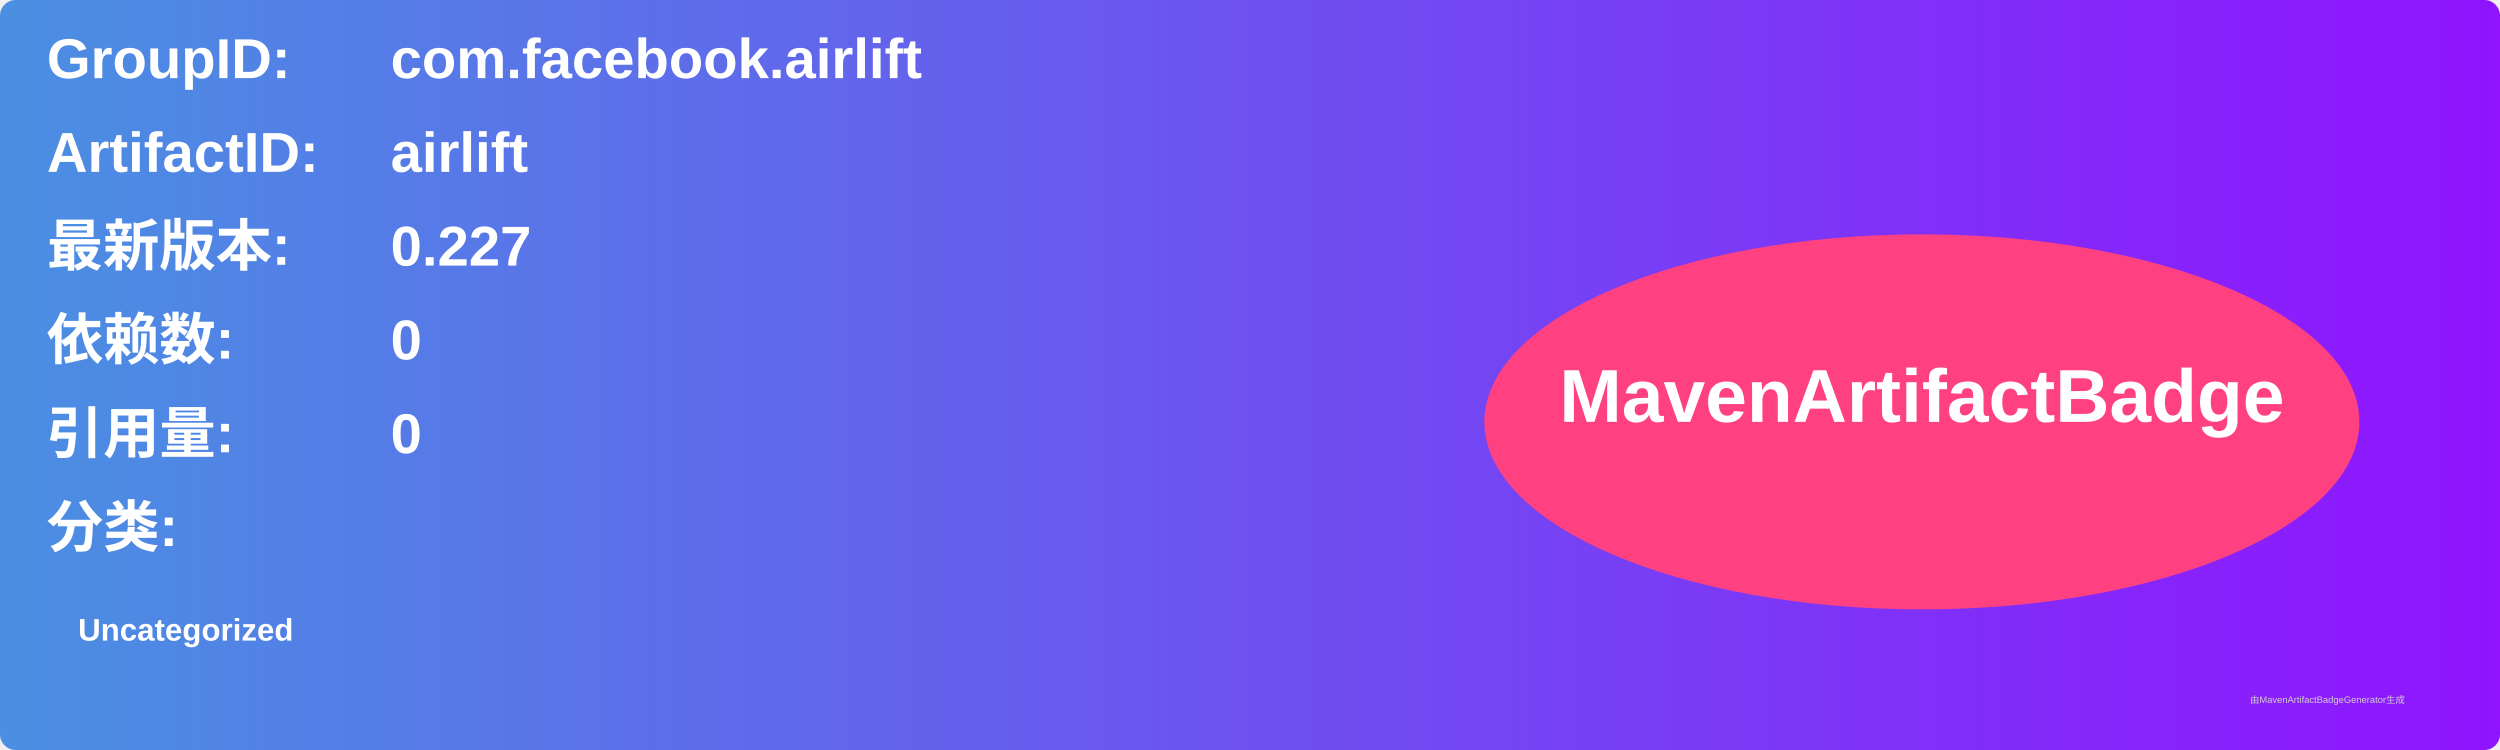
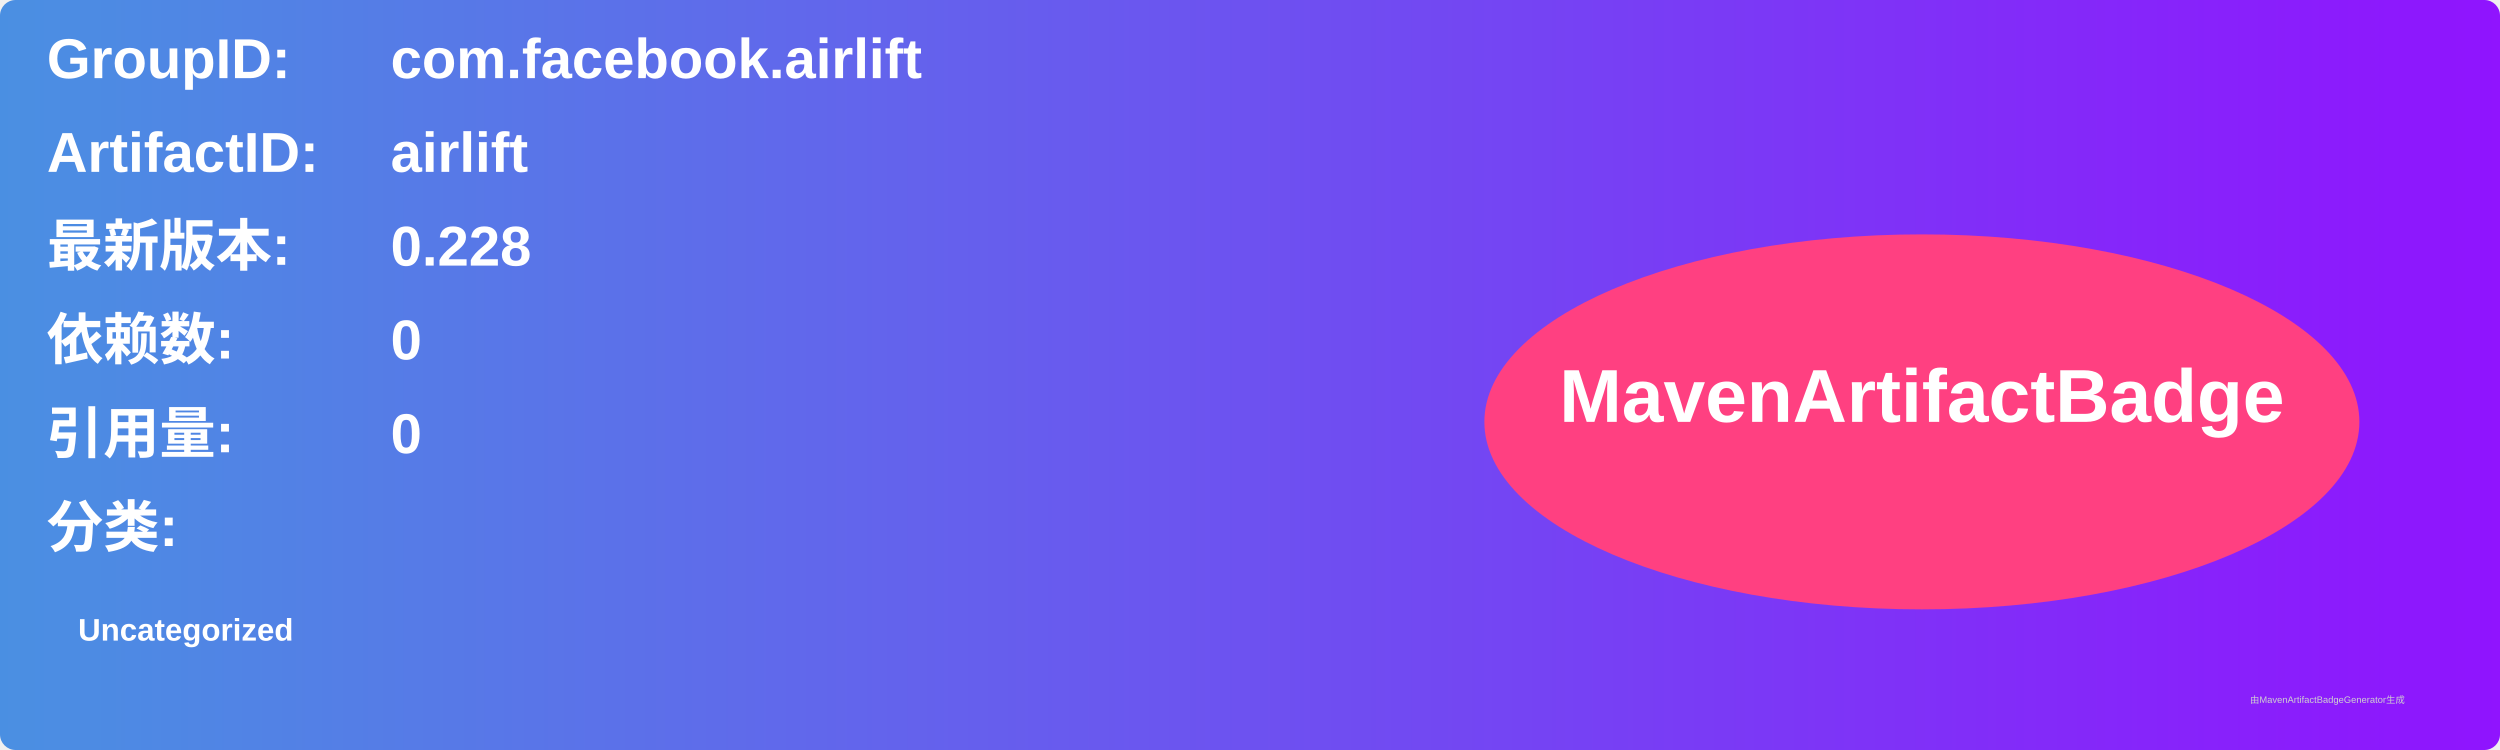
<svg xmlns="http://www.w3.org/2000/svg" width="800" height="240" viewBox="0 0 800 240">
  <linearGradient id="grad" x1="0%" y1="0%" x2="100%" y2="0%">
    <stop offset="0%" stop-color="#4a90e2" />
    <stop offset="100%" stop-color="#9013fe" />
  </linearGradient>
  <rect width="100%" height="100%" rx="5" ry="5" fill="url(#grad)" />
  <g transform="translate(15, 15)">
    <text x="0" y="10" font-family="Arial" font-size="18" fill="white" font-weight="bold" width="260">GroupID:</text>
    <text x="110" y="10" font-family="Arial" font-size="18" fill="white" font-weight="bold" width="460">com.facebook.airlift</text>
    <text x="0" y="40" font-family="Arial" font-size="18" fill="white" font-weight="bold" width="260">ArtifactID:</text>
    <text x="110" y="40" font-family="Arial" font-size="18" fill="white" font-weight="bold" width="460">airlift</text>
    <text x="0" y="70" font-family="Arial" font-size="18" fill="white" font-weight="bold">最新版本:</text>
    <text x="110" y="70" font-family="Arial" font-size="18" fill="white" font-weight="bold">
-       <tspan font-weight="bold">0.227</tspan>
+       <tspan font-weight="bold">0.228</tspan>
    </text>
    <text x="0" y="100" font-family="Arial" font-size="18" fill="white" font-weight="bold">依赖数: </text>
    <text x="110" y="100" font-family="Arial" font-size="18" fill="white">
      <tspan font-weight="bold">0</tspan>
    </text>
    <text x="0" y="130" font-family="Arial" font-size="18" fill="white" font-weight="bold">引用量: </text>
    <text x="110" y="130" font-family="Arial" font-size="18" fill="white">
      <tspan font-weight="bold">0</tspan>
    </text>
    <text x="0" y="160" font-family="Arial" font-size="18" fill="white" font-weight="bold">分类:</text>
    <text x="10" y="190" font-family="Arial" font-size="10" fill="white">
      <tspan font-weight="bold">Uncategorized</tspan>
    </text>
    <ellipse cx="600" cy="120" rx="140" ry="60" fill="#ff4081" />
    <text x="600" y="120" text-anchor="middle" font-family="Arial" font-size="24" fill="white" font-weight="bold">MavenArtifactBadge</text>
  </g>
  <text x="720" y="225" font-family="Arial" font-size="3" fill="#d0d0d0">由MavenArtifactBadgeGenerator生成</text>
</svg>
